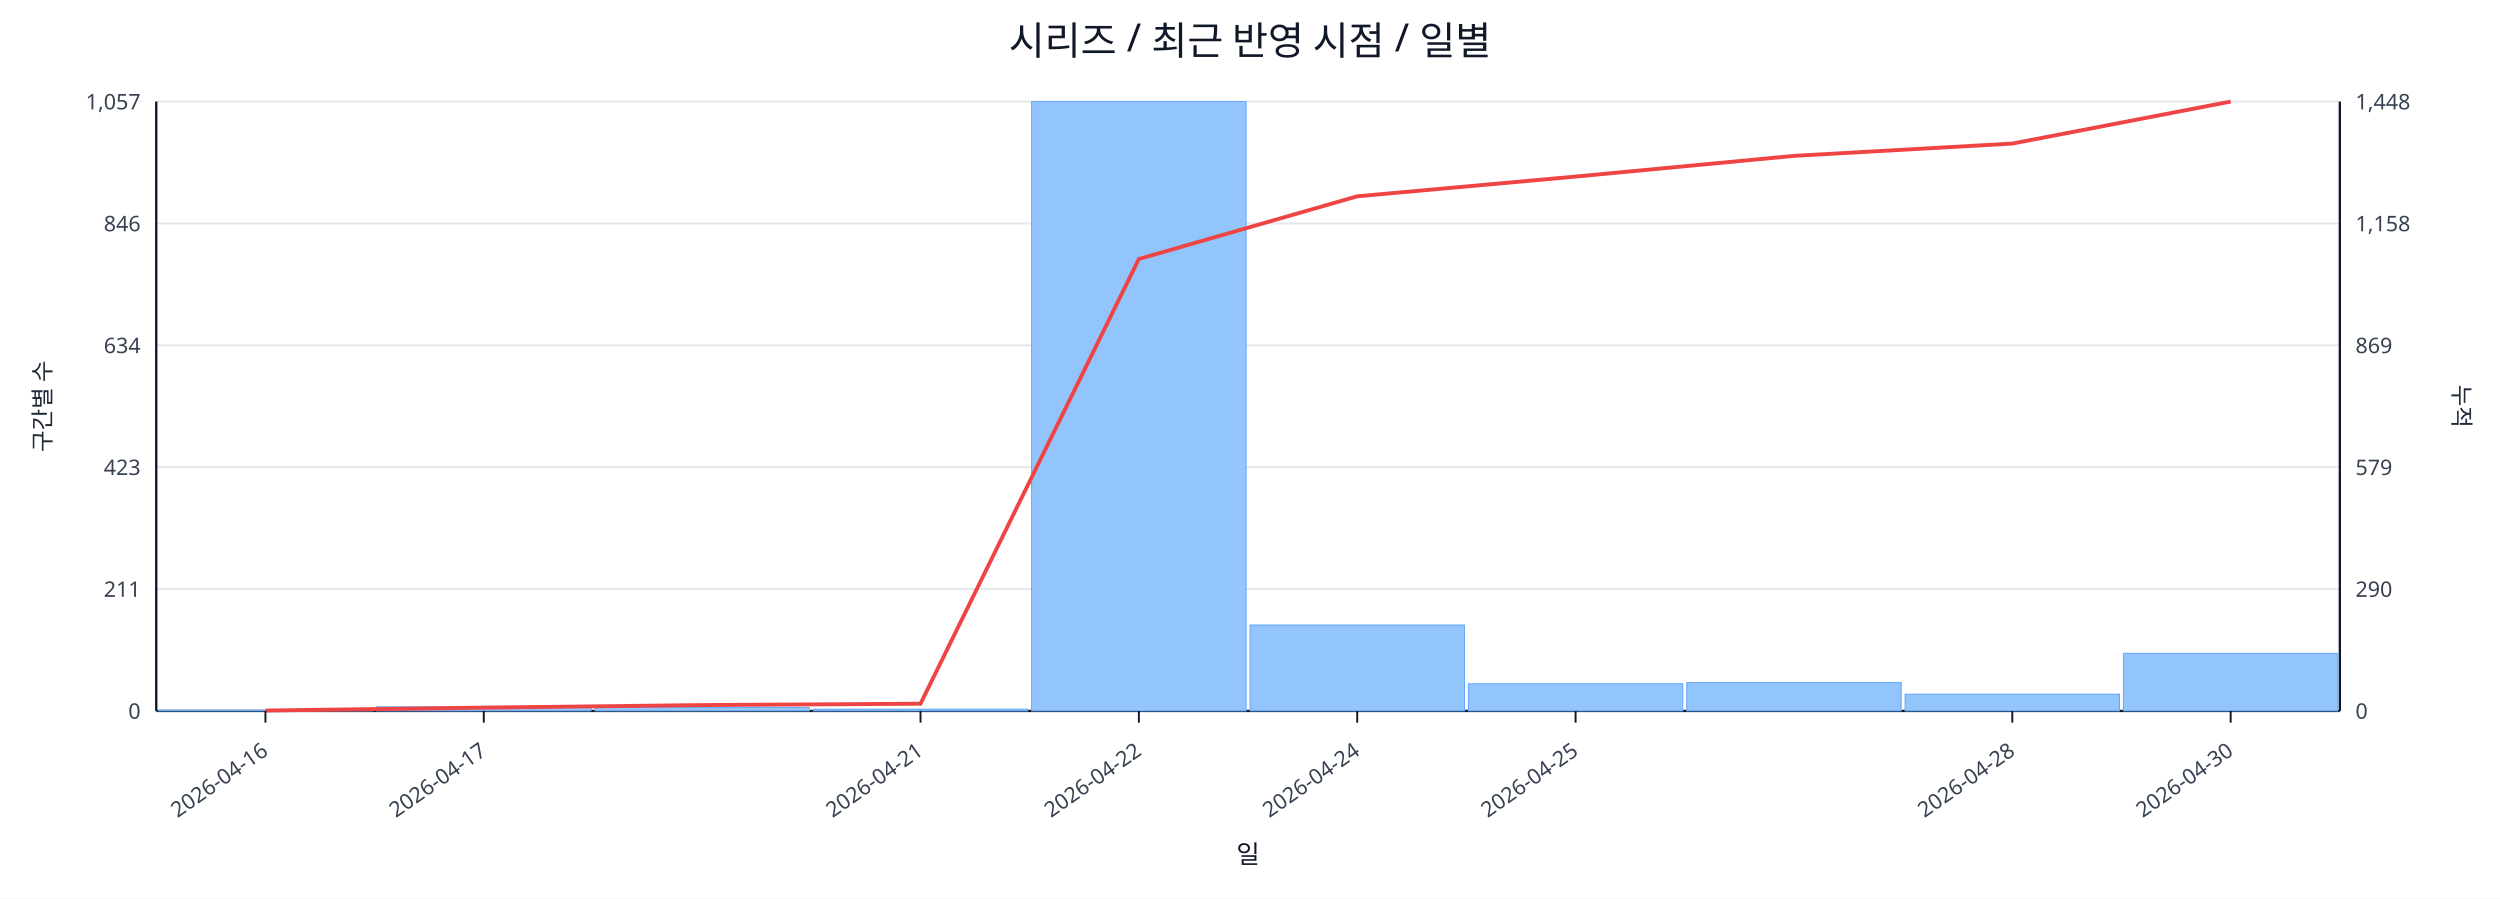
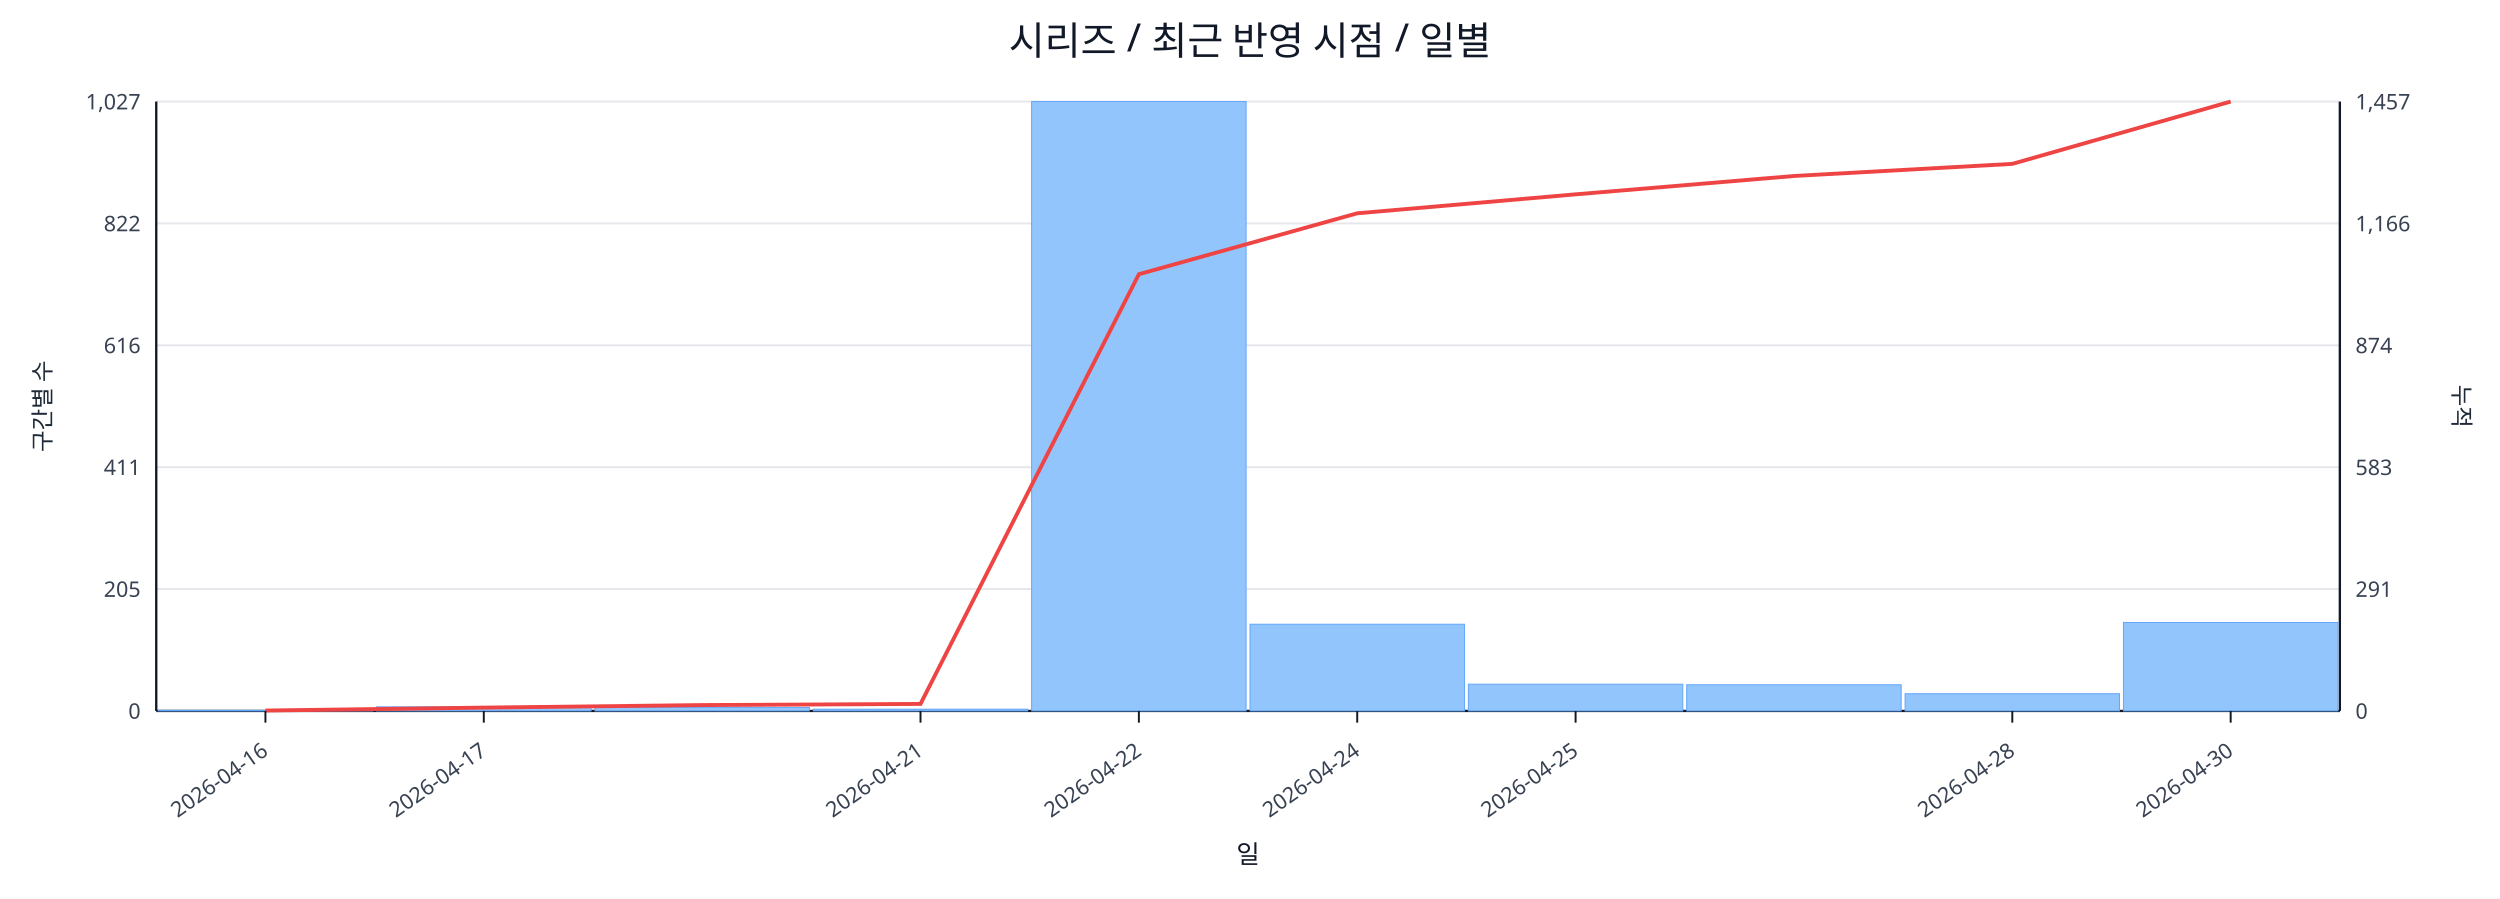
<svg xmlns="http://www.w3.org/2000/svg" width="1280" height="460" viewBox="0 0 1280 460">
  <rect x="0" y="0" width="100%" height="100%" fill="#ffffff" />
  <text x="640.0" y="28" font-size="20" text-anchor="middle" font-family="sans-serif" fill="#111827">시리즈 / 최근 반영 시점 / 일별</text>
  <line x1="80.0" y1="52.0" x2="1198.0" y2="52.0" stroke="#e5e7eb" stroke-width="1" />
-   <text x="72.0" y="56.0" font-size="11" text-anchor="end" font-family="sans-serif" fill="#374151">1,057</text>
-   <text x="1206.0" y="56.0" font-size="11" text-anchor="start" font-family="sans-serif" fill="#374151">1,448</text>
+   <text x="72.0" y="56.0" font-size="11" text-anchor="end" font-family="sans-serif" fill="#374151">1,027</text>
+   <text x="1206.0" y="56.0" font-size="11" text-anchor="start" font-family="sans-serif" fill="#374151">1,457</text>
  <line x1="80.0" y1="114.4" x2="1198.0" y2="114.4" stroke="#e5e7eb" stroke-width="1" />
-   <text x="72.0" y="118.4" font-size="11" text-anchor="end" font-family="sans-serif" fill="#374151">846</text>
-   <text x="1206.0" y="118.4" font-size="11" text-anchor="start" font-family="sans-serif" fill="#374151">1,158</text>
+   <text x="72.0" y="118.4" font-size="11" text-anchor="end" font-family="sans-serif" fill="#374151">822</text>
+   <text x="1206.0" y="118.4" font-size="11" text-anchor="start" font-family="sans-serif" fill="#374151">1,166</text>
  <line x1="80.0" y1="176.8" x2="1198.0" y2="176.8" stroke="#e5e7eb" stroke-width="1" />
-   <text x="72.0" y="180.8" font-size="11" text-anchor="end" font-family="sans-serif" fill="#374151">634</text>
-   <text x="1206.0" y="180.8" font-size="11" text-anchor="start" font-family="sans-serif" fill="#374151">869</text>
+   <text x="72.0" y="180.8" font-size="11" text-anchor="end" font-family="sans-serif" fill="#374151">616</text>
+   <text x="1206.0" y="180.8" font-size="11" text-anchor="start" font-family="sans-serif" fill="#374151">874</text>
  <line x1="80.0" y1="239.2" x2="1198.0" y2="239.2" stroke="#e5e7eb" stroke-width="1" />
-   <text x="72.0" y="243.2" font-size="11" text-anchor="end" font-family="sans-serif" fill="#374151">423</text>
-   <text x="1206.0" y="243.2" font-size="11" text-anchor="start" font-family="sans-serif" fill="#374151">579</text>
+   <text x="72.0" y="243.2" font-size="11" text-anchor="end" font-family="sans-serif" fill="#374151">411</text>
+   <text x="1206.0" y="243.2" font-size="11" text-anchor="start" font-family="sans-serif" fill="#374151">583</text>
  <line x1="80.0" y1="301.6" x2="1198.0" y2="301.6" stroke="#e5e7eb" stroke-width="1" />
-   <text x="72.0" y="305.6" font-size="11" text-anchor="end" font-family="sans-serif" fill="#374151">211</text>
-   <text x="1206.0" y="305.6" font-size="11" text-anchor="start" font-family="sans-serif" fill="#374151">290</text>
+   <text x="72.0" y="305.6" font-size="11" text-anchor="end" font-family="sans-serif" fill="#374151">205</text>
+   <text x="1206.0" y="305.6" font-size="11" text-anchor="start" font-family="sans-serif" fill="#374151">291</text>
  <line x1="80.0" y1="364.0" x2="1198.0" y2="364.0" stroke="#e5e7eb" stroke-width="1" />
  <text x="72.0" y="368.0" font-size="11" text-anchor="end" font-family="sans-serif" fill="#374151">0</text>
  <text x="1206.0" y="368.0" font-size="11" text-anchor="start" font-family="sans-serif" fill="#374151">0</text>
  <line x1="80.0" y1="364.0" x2="1198.0" y2="364.0" stroke="#111827" stroke-width="1.2" />
  <line x1="80.0" y1="52.0" x2="80.0" y2="364.0" stroke="#111827" stroke-width="1.2" />
  <line x1="1198.0" y1="52.0" x2="1198.0" y2="364.0" stroke="#111827" stroke-width="1.2" />
  <rect x="81.0" y="363.7" width="109.8" height="0.3" fill="#93c5fd" stroke="#60a5fa" stroke-width="0.5" />
  <rect x="192.8" y="361.9" width="109.8" height="2.1" fill="#93c5fd" stroke="#60a5fa" stroke-width="0.5" />
  <rect x="304.6" y="362.2" width="109.8" height="1.8" fill="#93c5fd" stroke="#60a5fa" stroke-width="0.5" />
  <rect x="416.4" y="363.1" width="109.8" height="0.9" fill="#93c5fd" stroke="#60a5fa" stroke-width="0.5" />
  <rect x="528.2" y="52.0" width="109.8" height="312.0" fill="#93c5fd" stroke="#60a5fa" stroke-width="0.5" />
-   <rect x="640.0" y="320.0" width="109.8" height="44.0" fill="#93c5fd" stroke="#60a5fa" stroke-width="0.5" />
-   <rect x="751.8" y="350.1" width="109.8" height="13.9" fill="#93c5fd" stroke="#60a5fa" stroke-width="0.5" />
-   <rect x="863.6" y="349.5" width="109.8" height="14.5" fill="#93c5fd" stroke="#60a5fa" stroke-width="0.5" />
-   <rect x="975.4" y="355.4" width="109.8" height="8.6" fill="#93c5fd" stroke="#60a5fa" stroke-width="0.5" />
-   <rect x="1087.2" y="334.5" width="109.8" height="29.5" fill="#93c5fd" stroke="#60a5fa" stroke-width="0.5" />
-   <polyline fill="none" stroke="#ef4444" stroke-width="2" points="135.9,363.8 247.7,362.3 359.5,361.0 471.3,360.3 583.1,132.6 694.9,100.5 806.7,90.4 918.5,79.8 1030.3,73.5 1142.1,52.0" />
+   <rect x="640.0" y="319.6" width="109.8" height="44.4" fill="#93c5fd" stroke="#60a5fa" stroke-width="0.5" />
+   <rect x="751.8" y="350.3" width="109.8" height="13.7" fill="#93c5fd" stroke="#60a5fa" stroke-width="0.5" />
+   <rect x="863.6" y="350.6" width="109.8" height="13.4" fill="#93c5fd" stroke="#60a5fa" stroke-width="0.5" />
+   <rect x="975.4" y="355.2" width="109.8" height="8.8" fill="#93c5fd" stroke="#60a5fa" stroke-width="0.5" />
+   <rect x="1087.2" y="318.7" width="109.8" height="45.3" fill="#93c5fd" stroke="#60a5fa" stroke-width="0.5" />
+   <polyline fill="none" stroke="#ef4444" stroke-width="2" points="135.9,363.8 247.7,362.3 359.5,361.0 471.3,360.4 583.1,140.4 694.9,109.2 806.7,99.5 918.5,90.1 1030.3,83.9 1142.1,52.0" />
  <line x1="135.9" y1="364.0" x2="135.9" y2="370.0" stroke="#111827" stroke-width="1" />
  <text x="137.9" y="386.0" font-size="11" text-anchor="end" transform="rotate(-35 137.9 386.0)" font-family="sans-serif" fill="#374151">2026-04-16</text>
  <line x1="247.7" y1="364.0" x2="247.7" y2="370.0" stroke="#111827" stroke-width="1" />
  <text x="249.7" y="386.0" font-size="11" text-anchor="end" transform="rotate(-35 249.7 386.0)" font-family="sans-serif" fill="#374151">2026-04-17</text>
  <line x1="471.3" y1="364.0" x2="471.3" y2="370.0" stroke="#111827" stroke-width="1" />
  <text x="473.3" y="386.0" font-size="11" text-anchor="end" transform="rotate(-35 473.3 386.0)" font-family="sans-serif" fill="#374151">2026-04-21</text>
  <line x1="583.1" y1="364.0" x2="583.1" y2="370.0" stroke="#111827" stroke-width="1" />
  <text x="585.1" y="386.0" font-size="11" text-anchor="end" transform="rotate(-35 585.1 386.0)" font-family="sans-serif" fill="#374151">2026-04-22</text>
  <line x1="694.9" y1="364.0" x2="694.9" y2="370.0" stroke="#111827" stroke-width="1" />
  <text x="696.9" y="386.0" font-size="11" text-anchor="end" transform="rotate(-35 696.9 386.0)" font-family="sans-serif" fill="#374151">2026-04-24</text>
  <line x1="806.7" y1="364.0" x2="806.7" y2="370.0" stroke="#111827" stroke-width="1" />
  <text x="808.7" y="386.0" font-size="11" text-anchor="end" transform="rotate(-35 808.7 386.0)" font-family="sans-serif" fill="#374151">2026-04-25</text>
  <line x1="1030.3" y1="364.0" x2="1030.3" y2="370.0" stroke="#111827" stroke-width="1" />
  <text x="1032.3" y="386.0" font-size="11" text-anchor="end" transform="rotate(-35 1032.3 386.0)" font-family="sans-serif" fill="#374151">2026-04-28</text>
  <line x1="1142.1" y1="364.0" x2="1142.1" y2="370.0" stroke="#111827" stroke-width="1" />
  <text x="1144.1" y="386.0" font-size="11" text-anchor="end" transform="rotate(-35 1144.1 386.0)" font-family="sans-serif" fill="#374151">2026-04-30</text>
  <text x="26" y="208.0" font-size="12" transform="rotate(-90 26 208.0)" text-anchor="middle" font-family="sans-serif" fill="#1f2937">구간별 수</text>
  <text x="1256.0" y="208.0" font-size="12" transform="rotate(90 1256.0 208.0)" text-anchor="middle" font-family="sans-serif" fill="#1f2937">누적</text>
  <text x="639.0" y="442.0" font-size="13" text-anchor="middle" font-family="sans-serif" fill="#111827">일</text>
</svg>
